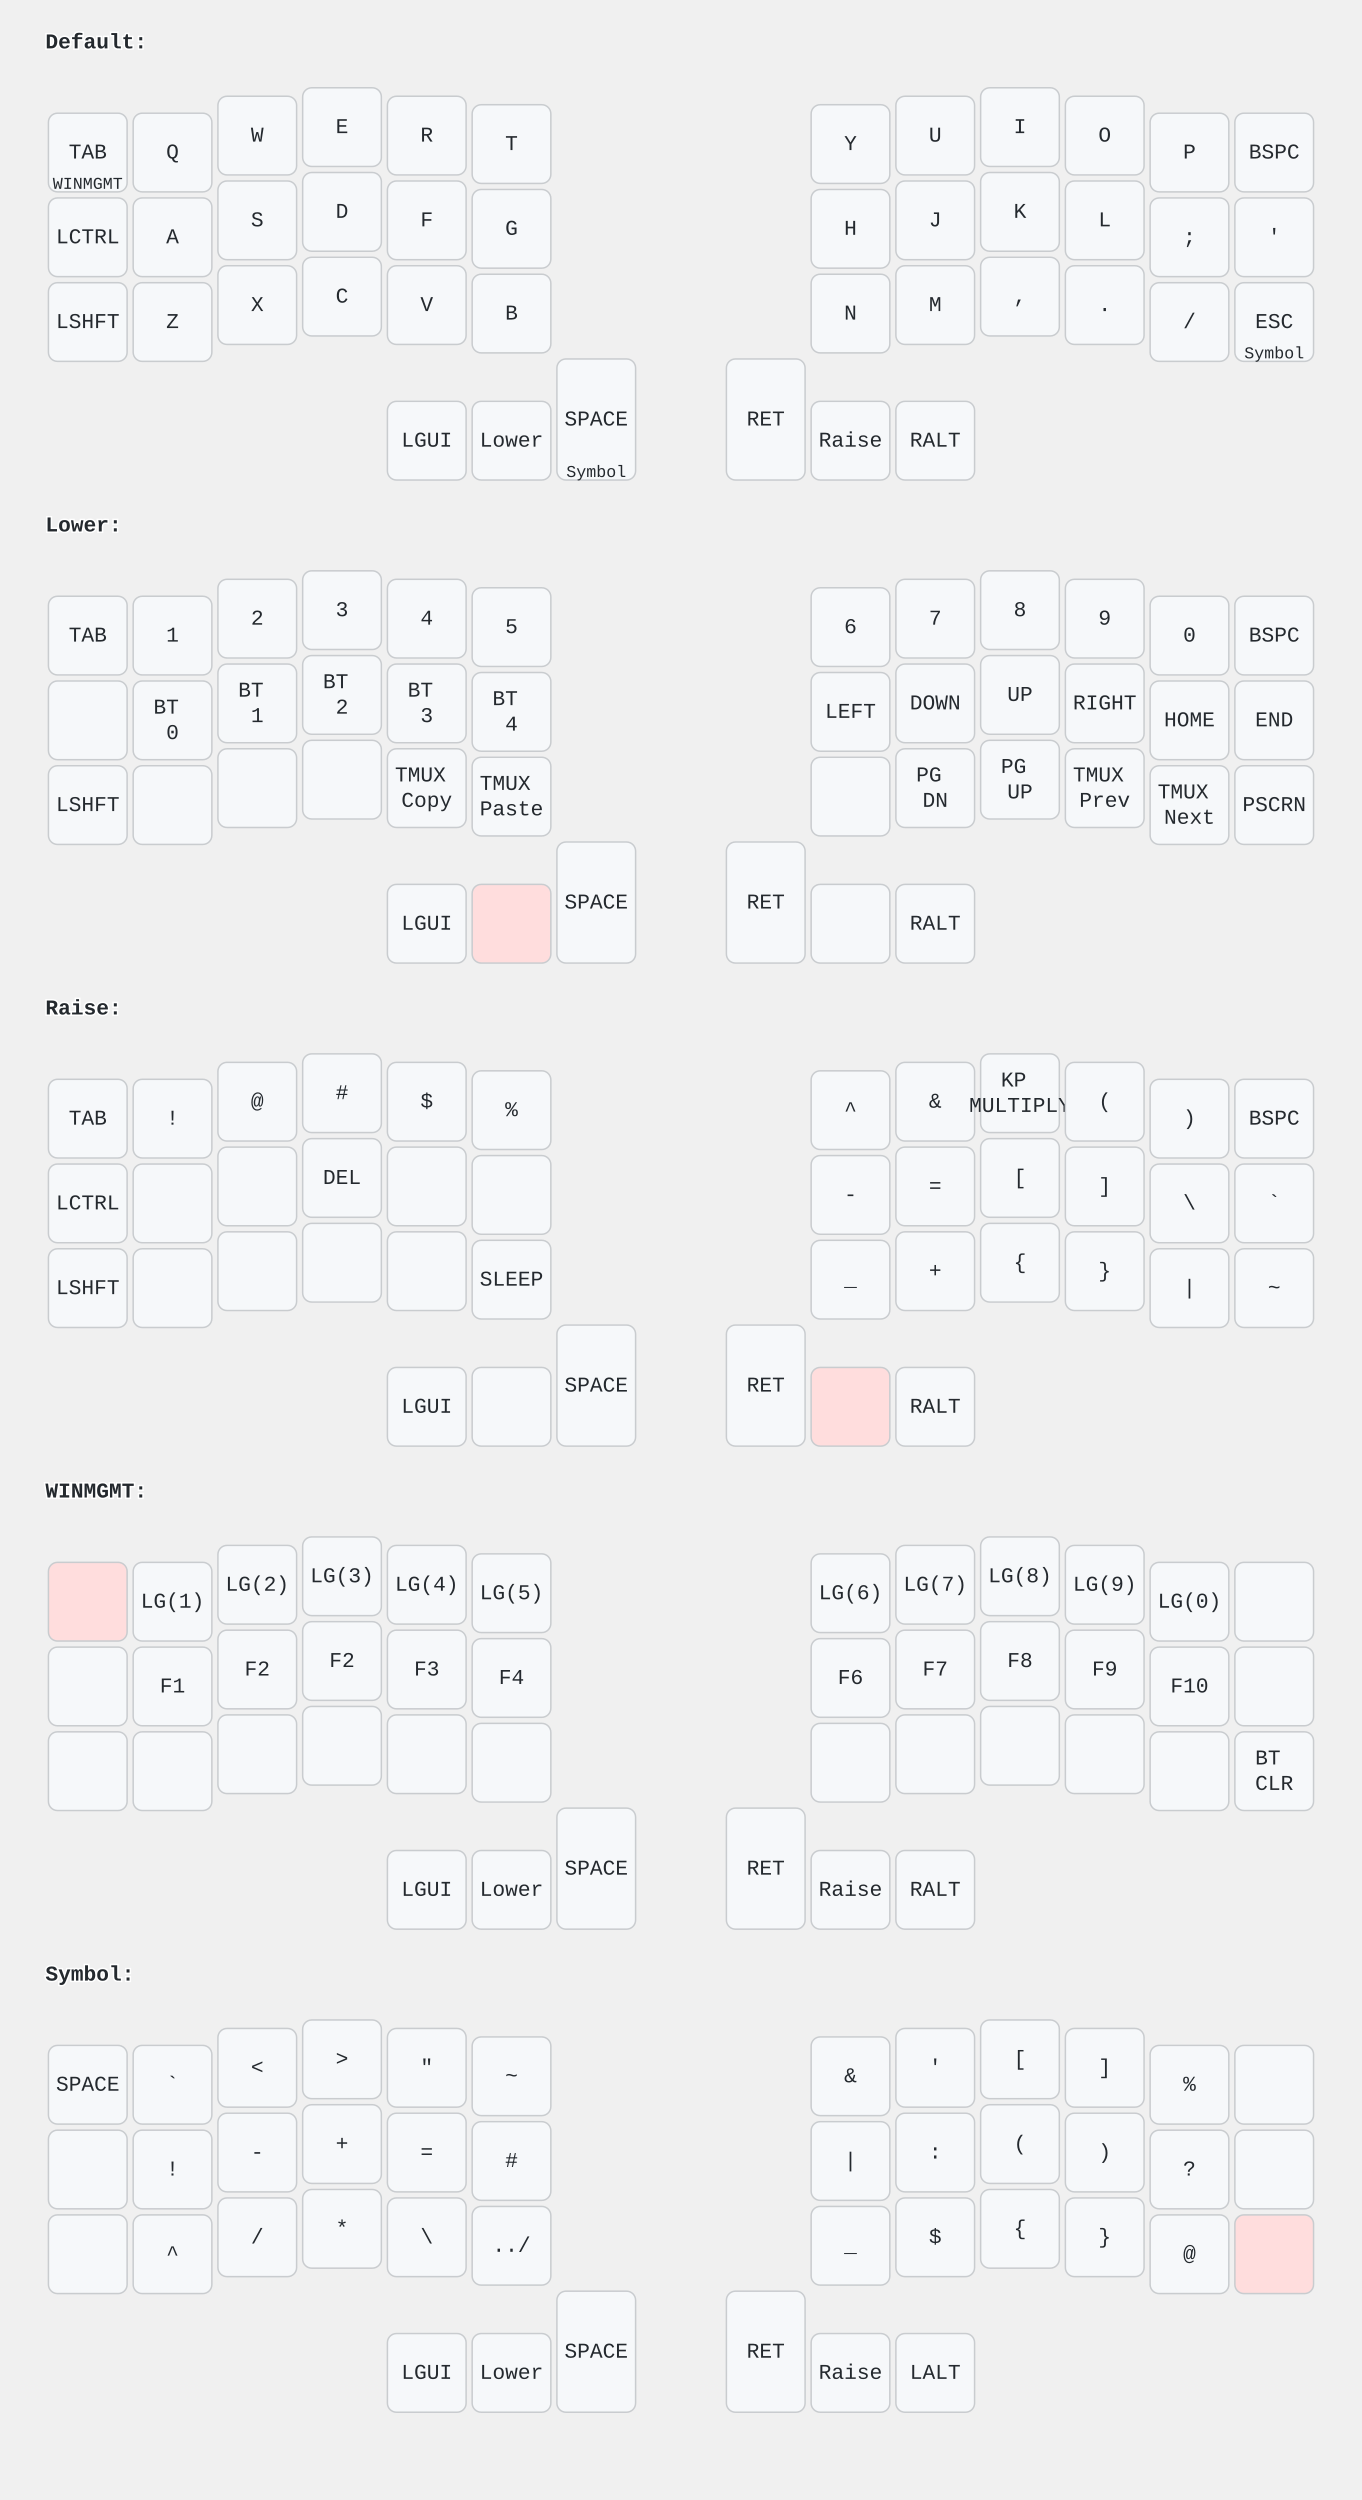
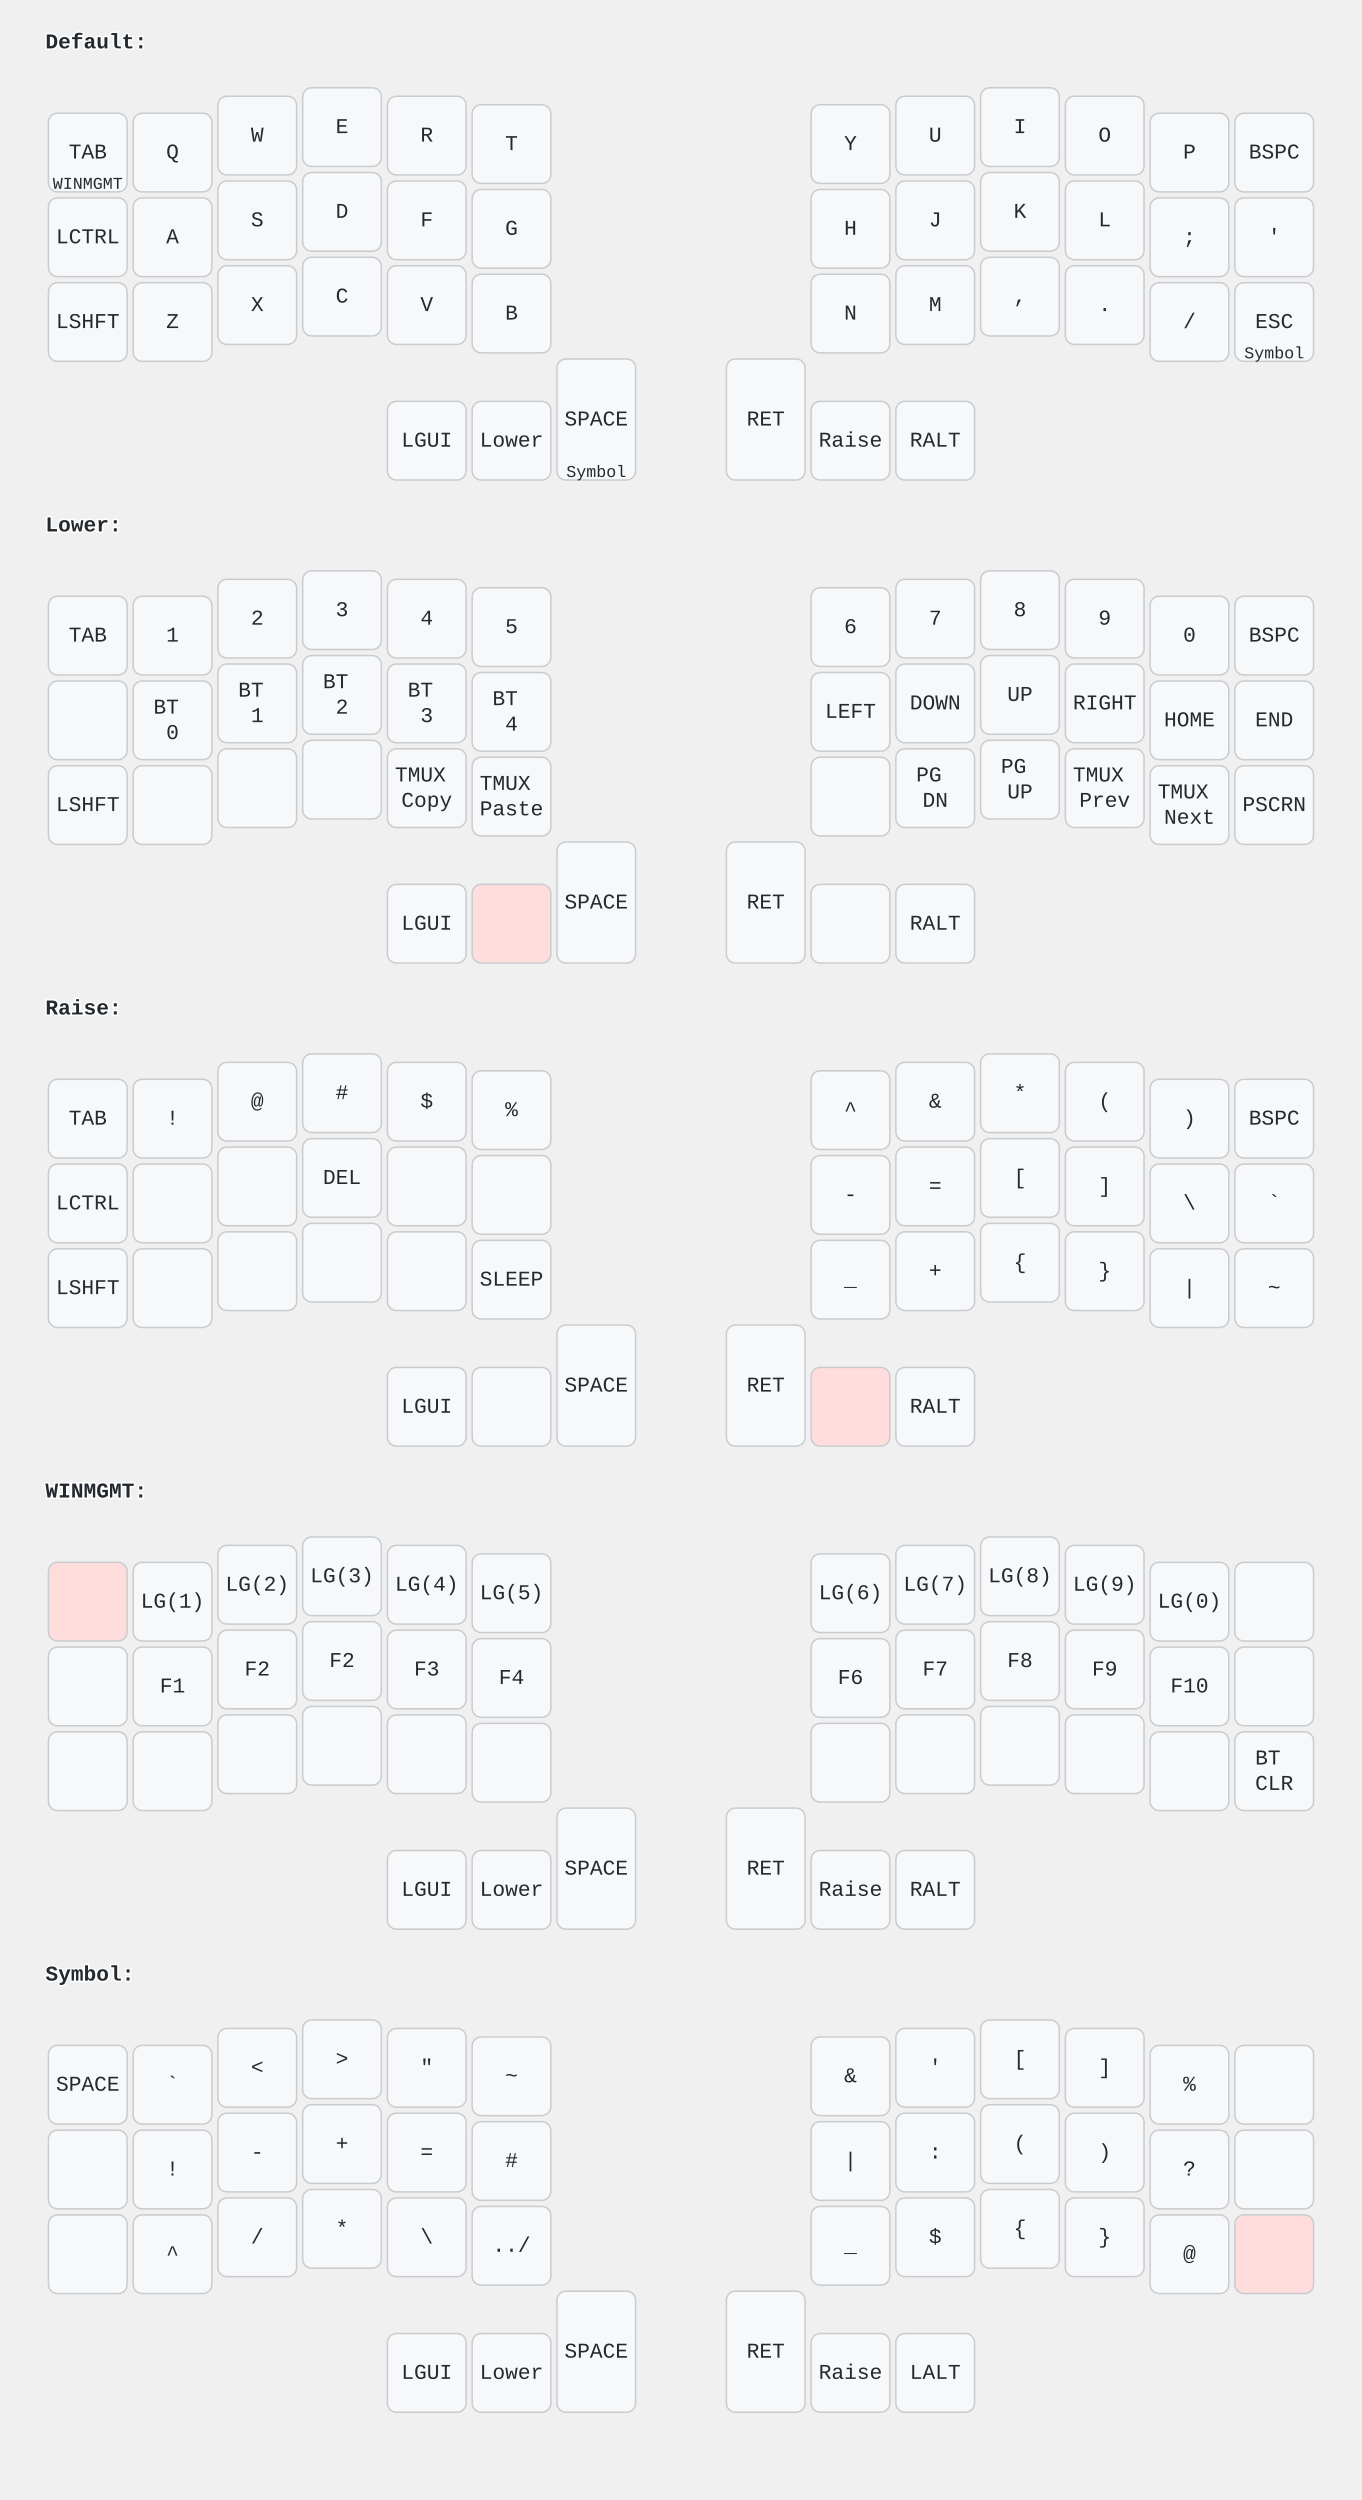
<svg xmlns="http://www.w3.org/2000/svg" width="900.0" height="1652" viewBox="0 0 900.0 1652">
  <style>/* font and background color specifications */
svg {
    font-family: SFMono-Regular,Consolas,Liberation Mono,Menlo,monospace;
    font-size: 14px;
    font-kerning: normal;
    text-rendering: optimizeLegibility;
    fill: #24292e;
}

/* default key styling */
rect {
    fill: #f6f8fa;
    stroke: #c9cccf;
    stroke-width: 1;
}

/* color accent for combo boxes */
rect.combo {
    fill: #cdf;
}

/* color accent for held keys */
rect.held, rect.combo.held {
    fill: #fdd;
}

/* color accent for ghost (optional) keys */
rect.ghost, rect.combo.ghost {
    fill: #ddd;
}

text {
    text-anchor: middle;
    dominant-baseline: middle;
}

/* styling for layer labels */
text.label {
    font-weight: bold;
    text-anchor: start;
    stroke: white;
    stroke-width: 2;
    paint-order: stroke;
}

/* styling for combo tap, and key hold/shifted label text */
text.combo, text.hold, text.shifted {
    font-size: 11px;
}

text.hold {
    text-anchor: middle;
    dominant-baseline: auto;
}

text.shifted {
    text-anchor: middle;
    dominant-baseline: hanging;
}

/* styling for hold/shifted label text in combo box */
text.combo.hold, text.combo.shifted {
    font-size: 8px;
}

/* styling for combo dendrons */
path {
    stroke-width: 1;
    stroke: gray;
    fill: none;
}
</style>
  <g class="layer-Default">
    <text x="30.0" y="28.0" class="label">Default:</text>
    <rect rx="6.0" ry="6.0" x="32.0" y="74.8" width="52.0" height="52.0" class="" />
    <text x="58.0" y="100.8" class="tap">TAB</text>
    <text x="58.0" y="124.8" class="hold">WINMGMT</text>
    <rect rx="6.0" ry="6.0" x="88.0" y="74.8" width="52.0" height="52.0" class="" />
    <text x="114.0" y="100.8" class="tap">Q</text>
    <rect rx="6.0" ry="6.0" x="144.0" y="63.6" width="52.0" height="52.0" class="" />
    <text x="170.0" y="89.6" class="tap">W</text>
    <rect rx="6.0" ry="6.0" x="200.0" y="58.0" width="52.0" height="52.0" class="" />
    <text x="226.0" y="84.0" class="tap">E</text>
    <rect rx="6.0" ry="6.0" x="256.0" y="63.6" width="52.0" height="52.0" class="" />
    <text x="282.0" y="89.6" class="tap">R</text>
    <rect rx="6.0" ry="6.0" x="312.0" y="69.2" width="52.0" height="52.0" class="" />
    <text x="338.0" y="95.2" class="tap">T</text>
    <rect rx="6.0" ry="6.0" x="536.0" y="69.2" width="52.0" height="52.0" class="" />
    <text x="562.0" y="95.2" class="tap">Y</text>
    <rect rx="6.0" ry="6.0" x="592.0" y="63.6" width="52.0" height="52.0" class="" />
    <text x="618.0" y="89.6" class="tap">U</text>
    <rect rx="6.0" ry="6.0" x="648.0" y="58.0" width="52.0" height="52.0" class="" />
    <text x="674.0" y="84.0" class="tap">I</text>
    <rect rx="6.0" ry="6.0" x="704.0" y="63.6" width="52.0" height="52.0" class="" />
    <text x="730.0" y="89.6" class="tap">O</text>
    <rect rx="6.0" ry="6.0" x="760.0" y="74.8" width="52.0" height="52.0" class="" />
    <text x="786.0" y="100.8" class="tap">P</text>
    <rect rx="6.0" ry="6.0" x="816.0" y="74.8" width="52.0" height="52.0" class="" />
    <text x="842.0" y="100.8" class="tap">BSPC</text>
    <rect rx="6.0" ry="6.0" x="32.0" y="130.8" width="52.0" height="52.0" class="" />
    <text x="58.0" y="156.8" class="tap">LCTRL</text>
    <rect rx="6.0" ry="6.0" x="88.0" y="130.8" width="52.0" height="52.0" class="" />
    <text x="114.0" y="156.8" class="tap">A</text>
    <rect rx="6.0" ry="6.0" x="144.0" y="119.6" width="52.0" height="52.0" class="" />
    <text x="170.0" y="145.6" class="tap">S</text>
    <rect rx="6.0" ry="6.0" x="200.0" y="114.0" width="52.0" height="52.0" class="" />
    <text x="226.0" y="140.0" class="tap">D</text>
    <rect rx="6.0" ry="6.0" x="256.0" y="119.6" width="52.0" height="52.0" class="" />
    <text x="282.0" y="145.6" class="tap">F</text>
    <rect rx="6.0" ry="6.0" x="312.0" y="125.2" width="52.0" height="52.0" class="" />
    <text x="338.0" y="151.2" class="tap">G</text>
    <rect rx="6.0" ry="6.0" x="536.0" y="125.2" width="52.0" height="52.0" class="" />
    <text x="562.0" y="151.2" class="tap">H</text>
    <rect rx="6.0" ry="6.0" x="592.0" y="119.6" width="52.0" height="52.0" class="" />
    <text x="618.0" y="145.6" class="tap">J</text>
    <rect rx="6.0" ry="6.0" x="648.0" y="114.0" width="52.0" height="52.0" class="" />
    <text x="674.0" y="140.0" class="tap">K</text>
    <rect rx="6.0" ry="6.0" x="704.0" y="119.6" width="52.0" height="52.0" class="" />
    <text x="730.0" y="145.6" class="tap">L</text>
    <rect rx="6.0" ry="6.0" x="760.0" y="130.8" width="52.0" height="52.0" class="" />
    <text x="786.0" y="156.8" class="tap">;</text>
    <rect rx="6.0" ry="6.0" x="816.0" y="130.8" width="52.0" height="52.0" class="" />
    <text x="842.0" y="156.8" class="tap">'</text>
    <rect rx="6.0" ry="6.0" x="32.0" y="186.8" width="52.0" height="52.0" class="" />
    <text x="58.0" y="212.8" class="tap">LSHFT</text>
    <rect rx="6.0" ry="6.0" x="88.0" y="186.8" width="52.0" height="52.0" class="" />
    <text x="114.0" y="212.8" class="tap">Z</text>
    <rect rx="6.0" ry="6.0" x="144.0" y="175.6" width="52.0" height="52.0" class="" />
    <text x="170.0" y="201.6" class="tap">X</text>
    <rect rx="6.0" ry="6.0" x="200.0" y="170.0" width="52.0" height="52.0" class="" />
    <text x="226.0" y="196.0" class="tap">C</text>
    <rect rx="6.0" ry="6.0" x="256.0" y="175.6" width="52.0" height="52.0" class="" />
    <text x="282.0" y="201.6" class="tap">V</text>
    <rect rx="6.0" ry="6.0" x="312.0" y="181.2" width="52.0" height="52.0" class="" />
    <text x="338.0" y="207.2" class="tap">B</text>
    <rect rx="6.0" ry="6.0" x="536.0" y="181.2" width="52.0" height="52.0" class="" />
    <text x="562.0" y="207.2" class="tap">N</text>
    <rect rx="6.0" ry="6.0" x="592.0" y="175.6" width="52.0" height="52.0" class="" />
    <text x="618.0" y="201.6" class="tap">M</text>
    <rect rx="6.0" ry="6.0" x="648.0" y="170.0" width="52.0" height="52.0" class="" />
    <text x="674.0" y="196.0" class="tap">,</text>
    <rect rx="6.0" ry="6.0" x="704.0" y="175.6" width="52.0" height="52.0" class="" />
    <text x="730.0" y="201.6" class="tap">.</text>
    <rect rx="6.0" ry="6.0" x="760.0" y="186.8" width="52.0" height="52.0" class="" />
    <text x="786.0" y="212.8" class="tap">/</text>
    <rect rx="6.0" ry="6.0" x="816.0" y="186.8" width="52.0" height="52.0" class="" />
    <text x="842.0" y="212.8" class="tap">ESC</text>
    <text x="842.0" y="236.8" class="hold">Symbol</text>
    <rect rx="6.0" ry="6.0" x="256.0" y="265.2" width="52.0" height="52.0" class="" />
    <text x="282.0" y="291.2" class="tap">LGUI</text>
    <rect rx="6.0" ry="6.0" x="312.0" y="265.2" width="52.0" height="52.0" class="" />
    <text x="338.0" y="291.2" class="tap">Lower</text>
    <rect rx="6.0" ry="6.0" x="368.0" y="237.2" width="52.0" height="80.0" class="" />
    <text x="394.0" y="277.2" class="tap">SPACE</text>
    <text x="394.0" y="315.2" class="hold">Symbol</text>
    <rect rx="6.0" ry="6.0" x="480.0" y="237.2" width="52.0" height="80.0" class="" />
    <text x="506.0" y="277.2" class="tap">RET</text>
    <rect rx="6.0" ry="6.0" x="536.0" y="265.2" width="52.0" height="52.0" class="" />
    <text x="562.0" y="291.2" class="tap">Raise</text>
    <rect rx="6.0" ry="6.0" x="592.0" y="265.2" width="52.0" height="52.0" class="" />
    <text x="618.0" y="291.2" class="tap">RALT</text>
  </g>
  <g class="layer-Lower">
    <text x="30.0" y="347.2" class="label">Lower:</text>
    <rect rx="6.0" ry="6.0" x="32.0" y="394" width="52.0" height="52.0" class="" />
    <text x="58.0" y="420" class="tap">TAB</text>
    <rect rx="6.0" ry="6.0" x="88.0" y="394" width="52.0" height="52.0" class="" />
    <text x="114.0" y="420" class="tap">1</text>
    <rect rx="6.0" ry="6.0" x="144.0" y="382.8" width="52.0" height="52.0" class="" />
    <text x="170.0" y="408.8" class="tap">2</text>
    <rect rx="6.0" ry="6.0" x="200.0" y="377.2" width="52.0" height="52.0" class="" />
    <text x="226.0" y="403.2" class="tap">3</text>
    <rect rx="6.0" ry="6.0" x="256.0" y="382.8" width="52.0" height="52.0" class="" />
    <text x="282.0" y="408.8" class="tap">4</text>
    <rect rx="6.0" ry="6.0" x="312.0" y="388.4" width="52.0" height="52.0" class="" />
    <text x="338.0" y="414.4" class="tap">5</text>
    <rect rx="6.0" ry="6.0" x="536.0" y="388.4" width="52.0" height="52.0" class="" />
    <text x="562.0" y="414.4" class="tap">6</text>
    <rect rx="6.0" ry="6.0" x="592.0" y="382.8" width="52.0" height="52.0" class="" />
    <text x="618.0" y="408.8" class="tap">7</text>
    <rect rx="6.0" ry="6.0" x="648.0" y="377.2" width="52.0" height="52.0" class="" />
    <text x="674.0" y="403.2" class="tap">8</text>
    <rect rx="6.0" ry="6.0" x="704.0" y="382.8" width="52.0" height="52.0" class="" />
    <text x="730.0" y="408.8" class="tap">9</text>
    <rect rx="6.0" ry="6.0" x="760.0" y="394" width="52.0" height="52.0" class="" />
    <text x="786.0" y="420" class="tap">0</text>
    <rect rx="6.0" ry="6.0" x="816.0" y="394" width="52.0" height="52.0" class="" />
    <text x="842.0" y="420" class="tap">BSPC</text>
    <rect rx="6.0" ry="6.0" x="32.0" y="450" width="52.0" height="52.0" class="" />
    <rect rx="6.0" ry="6.0" x="88.0" y="450" width="52.0" height="52.0" class="" />
    <text x="114.0" y="476" class="tap">
      <tspan x="114.0" dy="-0.6em">BT</tspan>
      <tspan x="114.0" dy="1.2em">0</tspan>
    </text>
    <rect rx="6.0" ry="6.0" x="144.0" y="438.8" width="52.0" height="52.0" class="" />
    <text x="170.0" y="464.8" class="tap">
      <tspan x="170.0" dy="-0.6em">BT</tspan>
      <tspan x="170.0" dy="1.2em">1</tspan>
    </text>
    <rect rx="6.0" ry="6.0" x="200.0" y="433.2" width="52.0" height="52.0" class="" />
    <text x="226.0" y="459.2" class="tap">
      <tspan x="226.0" dy="-0.6em">BT</tspan>
      <tspan x="226.0" dy="1.2em">2</tspan>
    </text>
    <rect rx="6.0" ry="6.0" x="256.0" y="438.8" width="52.0" height="52.0" class="" />
    <text x="282.0" y="464.8" class="tap">
      <tspan x="282.0" dy="-0.6em">BT</tspan>
      <tspan x="282.0" dy="1.2em">3</tspan>
    </text>
    <rect rx="6.0" ry="6.0" x="312.0" y="444.4" width="52.0" height="52.0" class="" />
    <text x="338.0" y="470.4" class="tap">
      <tspan x="338.0" dy="-0.6em">BT</tspan>
      <tspan x="338.0" dy="1.2em">4</tspan>
    </text>
    <rect rx="6.0" ry="6.0" x="536.0" y="444.4" width="52.0" height="52.0" class="" />
    <text x="562.0" y="470.4" class="tap">LEFT</text>
    <rect rx="6.0" ry="6.0" x="592.0" y="438.8" width="52.0" height="52.0" class="" />
    <text x="618.0" y="464.8" class="tap">DOWN</text>
    <rect rx="6.0" ry="6.0" x="648.0" y="433.2" width="52.0" height="52.0" class="" />
    <text x="674.0" y="459.2" class="tap">UP</text>
    <rect rx="6.0" ry="6.0" x="704.0" y="438.8" width="52.0" height="52.0" class="" />
    <text x="730.0" y="464.8" class="tap">RIGHT</text>
    <rect rx="6.0" ry="6.0" x="760.0" y="450" width="52.0" height="52.0" class="" />
    <text x="786.0" y="476" class="tap">HOME</text>
    <rect rx="6.0" ry="6.0" x="816.0" y="450" width="52.0" height="52.0" class="" />
    <text x="842.0" y="476" class="tap">END</text>
    <rect rx="6.0" ry="6.0" x="32.0" y="506.0" width="52.0" height="52.0" class="" />
    <text x="58.0" y="532.0" class="tap">LSHFT</text>
    <rect rx="6.0" ry="6.0" x="88.0" y="506.0" width="52.0" height="52.0" class="" />
    <rect rx="6.0" ry="6.0" x="144.0" y="494.8" width="52.0" height="52.0" class="" />
    <rect rx="6.0" ry="6.0" x="200.0" y="489.2" width="52.0" height="52.0" class="" />
    <rect rx="6.0" ry="6.0" x="256.0" y="494.8" width="52.0" height="52.0" class="" />
    <text x="282.0" y="520.8" class="tap">
      <tspan x="282.0" dy="-0.6em">TMUX</tspan>
      <tspan x="282.0" dy="1.2em">Copy</tspan>
    </text>
    <rect rx="6.0" ry="6.0" x="312.0" y="500.4" width="52.0" height="52.0" class="" />
    <text x="338.0" y="526.4" class="tap">
      <tspan x="338.0" dy="-0.6em">TMUX</tspan>
      <tspan x="338.0" dy="1.2em">Paste</tspan>
    </text>
    <rect rx="6.0" ry="6.0" x="536.0" y="500.4" width="52.0" height="52.0" class="" />
    <rect rx="6.0" ry="6.0" x="592.0" y="494.8" width="52.0" height="52.0" class="" />
    <text x="618.0" y="520.8" class="tap">
      <tspan x="618.0" dy="-0.6em">PG</tspan>
      <tspan x="618.0" dy="1.2em">DN</tspan>
    </text>
    <rect rx="6.0" ry="6.0" x="648.0" y="489.2" width="52.0" height="52.0" class="" />
    <text x="674.0" y="515.2" class="tap">
      <tspan x="674.0" dy="-0.6em">PG</tspan>
      <tspan x="674.0" dy="1.2em">UP</tspan>
    </text>
    <rect rx="6.0" ry="6.0" x="704.0" y="494.8" width="52.0" height="52.0" class="" />
    <text x="730.0" y="520.8" class="tap">
      <tspan x="730.0" dy="-0.6em">TMUX</tspan>
      <tspan x="730.0" dy="1.2em">Prev</tspan>
    </text>
    <rect rx="6.0" ry="6.0" x="760.0" y="506.0" width="52.0" height="52.0" class="" />
    <text x="786.0" y="532.0" class="tap">
      <tspan x="786.0" dy="-0.6em">TMUX</tspan>
      <tspan x="786.0" dy="1.2em">Next</tspan>
    </text>
    <rect rx="6.0" ry="6.0" x="816.0" y="506.0" width="52.0" height="52.0" class="" />
    <text x="842.0" y="532.0" class="tap">PSCRN</text>
    <rect rx="6.0" ry="6.0" x="256.0" y="584.4" width="52.0" height="52.0" class="" />
    <text x="282.0" y="610.4" class="tap">LGUI</text>
    <rect rx="6.0" ry="6.0" x="312.0" y="584.4" width="52.0" height="52.0" class="held" />
    <rect rx="6.0" ry="6.0" x="368.0" y="556.4" width="52.0" height="80.0" class="" />
    <text x="394.0" y="596.4" class="tap">SPACE</text>
    <rect rx="6.0" ry="6.0" x="480.0" y="556.4" width="52.0" height="80.0" class="" />
    <text x="506.0" y="596.4" class="tap">RET</text>
    <rect rx="6.0" ry="6.0" x="536.0" y="584.4" width="52.0" height="52.0" class="" />
    <rect rx="6.0" ry="6.0" x="592.0" y="584.4" width="52.0" height="52.0" class="" />
    <text x="618.0" y="610.4" class="tap">RALT</text>
  </g>
  <g class="layer-Raise">
    <text x="30.0" y="666.4" class="label">Raise:</text>
    <rect rx="6.0" ry="6.0" x="32.0" y="713.2" width="52.0" height="52.0" class="" />
    <text x="58.0" y="739.2" class="tap">TAB</text>
    <rect rx="6.0" ry="6.0" x="88.0" y="713.2" width="52.0" height="52.0" class="" />
    <text x="114.0" y="739.2" class="tap">!</text>
    <rect rx="6.0" ry="6.0" x="144.0" y="702" width="52.0" height="52.0" class="" />
    <text x="170.0" y="728" class="tap">@</text>
    <rect rx="6.0" ry="6.0" x="200.0" y="696.4" width="52.0" height="52.0" class="" />
    <text x="226.0" y="722.4" class="tap">#</text>
    <rect rx="6.0" ry="6.0" x="256.0" y="702" width="52.0" height="52.0" class="" />
    <text x="282.0" y="728" class="tap">$</text>
    <rect rx="6.0" ry="6.0" x="312.0" y="707.6" width="52.0" height="52.0" class="" />
    <text x="338.0" y="733.6" class="tap">%</text>
    <rect rx="6.0" ry="6.0" x="536.0" y="707.6" width="52.0" height="52.0" class="" />
    <text x="562.0" y="733.6" class="tap">^</text>
    <rect rx="6.0" ry="6.0" x="592.0" y="702" width="52.0" height="52.0" class="" />
    <text x="618.0" y="728" class="tap">&amp;</text>
    <rect rx="6.0" ry="6.0" x="648.0" y="696.4" width="52.0" height="52.0" class="" />
-     <text x="674.0" y="722.4" class="tap">
-       <tspan x="674.0" dy="-0.6em">KP</tspan>
-       <tspan x="674.0" dy="1.2em">MULTIPLY</tspan>
-     </text>
+     <text x="674.0" y="722.4" class="tap">*</text>
    <rect rx="6.0" ry="6.0" x="704.0" y="702" width="52.0" height="52.0" class="" />
    <text x="730.0" y="728" class="tap">(</text>
    <rect rx="6.0" ry="6.0" x="760.0" y="713.2" width="52.0" height="52.0" class="" />
    <text x="786.0" y="739.2" class="tap">)</text>
    <rect rx="6.0" ry="6.0" x="816.0" y="713.2" width="52.0" height="52.0" class="" />
    <text x="842.0" y="739.2" class="tap">BSPC</text>
    <rect rx="6.0" ry="6.0" x="32.0" y="769.2" width="52.0" height="52.0" class="" />
    <text x="58.0" y="795.2" class="tap">LCTRL</text>
    <rect rx="6.0" ry="6.0" x="88.0" y="769.2" width="52.0" height="52.0" class="" />
    <rect rx="6.0" ry="6.0" x="144.0" y="758" width="52.0" height="52.0" class="" />
    <rect rx="6.0" ry="6.0" x="200.0" y="752.4" width="52.0" height="52.0" class="" />
    <text x="226.0" y="778.4" class="tap">DEL</text>
    <rect rx="6.0" ry="6.0" x="256.0" y="758" width="52.0" height="52.0" class="" />
    <rect rx="6.0" ry="6.0" x="312.0" y="763.6" width="52.0" height="52.0" class="" />
    <rect rx="6.0" ry="6.0" x="536.0" y="763.6" width="52.0" height="52.0" class="" />
    <text x="562.0" y="789.6" class="tap">-</text>
    <rect rx="6.0" ry="6.0" x="592.0" y="758" width="52.0" height="52.0" class="" />
    <text x="618.0" y="784" class="tap">=</text>
    <rect rx="6.0" ry="6.0" x="648.0" y="752.4" width="52.0" height="52.0" class="" />
    <text x="674.0" y="778.4" class="tap">[</text>
    <rect rx="6.0" ry="6.0" x="704.0" y="758" width="52.0" height="52.0" class="" />
    <text x="730.0" y="784" class="tap">]</text>
    <rect rx="6.0" ry="6.0" x="760.0" y="769.2" width="52.0" height="52.0" class="" />
    <text x="786.0" y="795.2" class="tap">\</text>
    <rect rx="6.0" ry="6.0" x="816.0" y="769.2" width="52.0" height="52.0" class="" />
    <text x="842.0" y="795.2" class="tap">`</text>
    <rect rx="6.0" ry="6.0" x="32.0" y="825.2" width="52.0" height="52.0" class="" />
    <text x="58.0" y="851.2" class="tap">LSHFT</text>
    <rect rx="6.0" ry="6.0" x="88.0" y="825.2" width="52.0" height="52.0" class="" />
    <rect rx="6.0" ry="6.0" x="144.0" y="814" width="52.0" height="52.0" class="" />
    <rect rx="6.0" ry="6.0" x="200.0" y="808.4" width="52.0" height="52.0" class="" />
    <rect rx="6.0" ry="6.0" x="256.0" y="814" width="52.0" height="52.0" class="" />
    <rect rx="6.0" ry="6.0" x="312.0" y="819.6" width="52.0" height="52.0" class="" />
    <text x="338.0" y="845.6" class="tap">SLEEP</text>
    <rect rx="6.0" ry="6.0" x="536.0" y="819.6" width="52.0" height="52.0" class="" />
    <text x="562.0" y="845.6" class="tap">_</text>
    <rect rx="6.0" ry="6.0" x="592.0" y="814" width="52.0" height="52.0" class="" />
    <text x="618.0" y="840" class="tap">+</text>
    <rect rx="6.0" ry="6.0" x="648.0" y="808.4" width="52.0" height="52.0" class="" />
    <text x="674.0" y="834.4" class="tap">{</text>
    <rect rx="6.0" ry="6.0" x="704.0" y="814" width="52.0" height="52.0" class="" />
    <text x="730.0" y="840" class="tap">}</text>
    <rect rx="6.0" ry="6.0" x="760.0" y="825.2" width="52.0" height="52.0" class="" />
    <text x="786.0" y="851.2" class="tap">|</text>
    <rect rx="6.0" ry="6.0" x="816.0" y="825.2" width="52.0" height="52.0" class="" />
    <text x="842.0" y="851.2" class="tap">~</text>
    <rect rx="6.0" ry="6.0" x="256.0" y="903.6" width="52.0" height="52.0" class="" />
    <text x="282.0" y="929.6" class="tap">LGUI</text>
    <rect rx="6.0" ry="6.0" x="312.0" y="903.6" width="52.0" height="52.0" class="" />
    <rect rx="6.0" ry="6.0" x="368.0" y="875.6" width="52.0" height="80.0" class="" />
    <text x="394.0" y="915.6" class="tap">SPACE</text>
    <rect rx="6.0" ry="6.0" x="480.0" y="875.6" width="52.0" height="80.0" class="" />
    <text x="506.0" y="915.6" class="tap">RET</text>
    <rect rx="6.0" ry="6.0" x="536.0" y="903.6" width="52.0" height="52.0" class="held" />
    <rect rx="6.0" ry="6.0" x="592.0" y="903.6" width="52.0" height="52.0" class="" />
    <text x="618.0" y="929.6" class="tap">RALT</text>
  </g>
  <g class="layer-WINMGMT">
    <text x="30.0" y="985.6" class="label">WINMGMT:</text>
    <rect rx="6.0" ry="6.0" x="32.0" y="1032.4" width="52.0" height="52.0" class="held" />
    <rect rx="6.0" ry="6.0" x="88.0" y="1032.4" width="52.0" height="52.0" class="" />
    <text x="114.0" y="1058.4" class="tap">LG(1)</text>
    <rect rx="6.0" ry="6.0" x="144.0" y="1021.2" width="52.0" height="52.0" class="" />
    <text x="170.0" y="1047.2" class="tap">LG(2)</text>
    <rect rx="6.0" ry="6.0" x="200.0" y="1015.6" width="52.0" height="52.0" class="" />
    <text x="226.0" y="1041.6" class="tap">LG(3)</text>
    <rect rx="6.0" ry="6.0" x="256.0" y="1021.2" width="52.0" height="52.0" class="" />
    <text x="282.0" y="1047.2" class="tap">LG(4)</text>
    <rect rx="6.0" ry="6.0" x="312.0" y="1026.8" width="52.0" height="52.0" class="" />
    <text x="338.0" y="1052.8" class="tap">LG(5)</text>
    <rect rx="6.0" ry="6.0" x="536.0" y="1026.8" width="52.0" height="52.0" class="" />
    <text x="562.0" y="1052.8" class="tap">LG(6)</text>
    <rect rx="6.0" ry="6.0" x="592.0" y="1021.2" width="52.0" height="52.0" class="" />
    <text x="618.0" y="1047.2" class="tap">LG(7)</text>
    <rect rx="6.0" ry="6.0" x="648.0" y="1015.6" width="52.0" height="52.0" class="" />
    <text x="674.0" y="1041.6" class="tap">LG(8)</text>
    <rect rx="6.0" ry="6.0" x="704.0" y="1021.2" width="52.0" height="52.0" class="" />
    <text x="730.0" y="1047.2" class="tap">LG(9)</text>
    <rect rx="6.0" ry="6.0" x="760.0" y="1032.4" width="52.0" height="52.0" class="" />
    <text x="786.0" y="1058.4" class="tap">LG(0)</text>
    <rect rx="6.0" ry="6.0" x="816.0" y="1032.4" width="52.0" height="52.0" class="" />
    <rect rx="6.0" ry="6.0" x="32.0" y="1088.4" width="52.0" height="52.0" class="" />
    <rect rx="6.0" ry="6.0" x="88.0" y="1088.4" width="52.0" height="52.0" class="" />
    <text x="114.0" y="1114.4" class="tap">F1</text>
    <rect rx="6.0" ry="6.0" x="144.0" y="1077.2" width="52.0" height="52.0" class="" />
    <text x="170.0" y="1103.2" class="tap">F2</text>
    <rect rx="6.0" ry="6.0" x="200.0" y="1071.6" width="52.0" height="52.0" class="" />
    <text x="226.0" y="1097.6" class="tap">F2</text>
    <rect rx="6.0" ry="6.0" x="256.0" y="1077.2" width="52.0" height="52.0" class="" />
    <text x="282.0" y="1103.2" class="tap">F3</text>
    <rect rx="6.0" ry="6.0" x="312.0" y="1082.8" width="52.0" height="52.0" class="" />
    <text x="338.0" y="1108.8" class="tap">F4</text>
    <rect rx="6.0" ry="6.0" x="536.0" y="1082.8" width="52.0" height="52.0" class="" />
    <text x="562.0" y="1108.8" class="tap">F6</text>
    <rect rx="6.0" ry="6.0" x="592.0" y="1077.2" width="52.0" height="52.0" class="" />
    <text x="618.0" y="1103.2" class="tap">F7</text>
    <rect rx="6.0" ry="6.0" x="648.0" y="1071.6" width="52.0" height="52.0" class="" />
    <text x="674.0" y="1097.6" class="tap">F8</text>
    <rect rx="6.0" ry="6.0" x="704.0" y="1077.2" width="52.0" height="52.0" class="" />
    <text x="730.0" y="1103.2" class="tap">F9</text>
    <rect rx="6.0" ry="6.0" x="760.0" y="1088.4" width="52.0" height="52.0" class="" />
    <text x="786.0" y="1114.4" class="tap">F10</text>
    <rect rx="6.0" ry="6.0" x="816.0" y="1088.4" width="52.0" height="52.0" class="" />
    <rect rx="6.0" ry="6.0" x="32.0" y="1144.4" width="52.0" height="52.0" class="" />
    <rect rx="6.0" ry="6.0" x="88.0" y="1144.4" width="52.0" height="52.0" class="" />
    <rect rx="6.0" ry="6.0" x="144.0" y="1133.2" width="52.0" height="52.0" class="" />
    <rect rx="6.0" ry="6.0" x="200.0" y="1127.6" width="52.0" height="52.0" class="" />
    <rect rx="6.0" ry="6.0" x="256.0" y="1133.2" width="52.0" height="52.0" class="" />
    <rect rx="6.0" ry="6.0" x="312.0" y="1138.8" width="52.0" height="52.0" class="" />
    <rect rx="6.0" ry="6.0" x="536.0" y="1138.8" width="52.0" height="52.0" class="" />
    <rect rx="6.0" ry="6.0" x="592.0" y="1133.2" width="52.0" height="52.0" class="" />
    <rect rx="6.0" ry="6.0" x="648.0" y="1127.6" width="52.0" height="52.0" class="" />
    <rect rx="6.0" ry="6.0" x="704.0" y="1133.2" width="52.0" height="52.0" class="" />
    <rect rx="6.0" ry="6.0" x="760.0" y="1144.4" width="52.0" height="52.0" class="" />
    <rect rx="6.0" ry="6.0" x="816.0" y="1144.4" width="52.0" height="52.0" class="" />
    <text x="842.0" y="1170.4" class="tap">
      <tspan x="842.0" dy="-0.6em">BT</tspan>
      <tspan x="842.0" dy="1.2em">CLR</tspan>
    </text>
    <rect rx="6.0" ry="6.0" x="256.0" y="1222.8" width="52.0" height="52.0" class="" />
    <text x="282.0" y="1248.8" class="tap">LGUI</text>
    <rect rx="6.0" ry="6.0" x="312.0" y="1222.8" width="52.0" height="52.0" class="" />
    <text x="338.0" y="1248.8" class="tap">Lower</text>
    <rect rx="6.0" ry="6.0" x="368.0" y="1194.8" width="52.0" height="80.0" class="" />
    <text x="394.0" y="1234.8" class="tap">SPACE</text>
    <rect rx="6.0" ry="6.0" x="480.0" y="1194.8" width="52.0" height="80.0" class="" />
    <text x="506.0" y="1234.8" class="tap">RET</text>
    <rect rx="6.0" ry="6.0" x="536.0" y="1222.8" width="52.0" height="52.0" class="" />
    <text x="562.0" y="1248.8" class="tap">Raise</text>
    <rect rx="6.0" ry="6.0" x="592.0" y="1222.8" width="52.0" height="52.0" class="" />
    <text x="618.0" y="1248.8" class="tap">RALT</text>
  </g>
  <g class="layer-Symbol">
    <text x="30.0" y="1304.8" class="label">Symbol:</text>
    <rect rx="6.0" ry="6.0" x="32.0" y="1351.6" width="52.0" height="52.0" class="" />
    <text x="58.0" y="1377.6" class="tap">SPACE</text>
    <rect rx="6.0" ry="6.0" x="88.0" y="1351.6" width="52.0" height="52.0" class="" />
    <text x="114.0" y="1377.6" class="tap">`</text>
    <rect rx="6.0" ry="6.0" x="144.0" y="1340.4" width="52.0" height="52.0" class="" />
    <text x="170.0" y="1366.4" class="tap">&lt;</text>
    <rect rx="6.0" ry="6.0" x="200.0" y="1334.8" width="52.0" height="52.0" class="" />
    <text x="226.0" y="1360.8" class="tap">&gt;</text>
    <rect rx="6.0" ry="6.0" x="256.0" y="1340.4" width="52.0" height="52.0" class="" />
    <text x="282.0" y="1366.4" class="tap">"</text>
    <rect rx="6.0" ry="6.0" x="312.0" y="1346" width="52.0" height="52.0" class="" />
    <text x="338.0" y="1372" class="tap">~</text>
    <rect rx="6.0" ry="6.0" x="536.0" y="1346" width="52.0" height="52.0" class="" />
    <text x="562.0" y="1372" class="tap">&amp;</text>
    <rect rx="6.0" ry="6.0" x="592.0" y="1340.4" width="52.0" height="52.0" class="" />
    <text x="618.0" y="1366.4" class="tap">'</text>
    <rect rx="6.0" ry="6.0" x="648.0" y="1334.8" width="52.0" height="52.0" class="" />
    <text x="674.0" y="1360.8" class="tap">[</text>
    <rect rx="6.0" ry="6.0" x="704.0" y="1340.4" width="52.0" height="52.0" class="" />
    <text x="730.0" y="1366.4" class="tap">]</text>
    <rect rx="6.0" ry="6.0" x="760.0" y="1351.6" width="52.0" height="52.0" class="" />
    <text x="786.0" y="1377.6" class="tap">%</text>
    <rect rx="6.0" ry="6.0" x="816.0" y="1351.6" width="52.0" height="52.0" class="" />
    <rect rx="6.0" ry="6.0" x="32.0" y="1407.6" width="52.0" height="52.0" class="" />
    <rect rx="6.0" ry="6.0" x="88.0" y="1407.6" width="52.0" height="52.0" class="" />
    <text x="114.0" y="1433.6" class="tap">!</text>
    <rect rx="6.0" ry="6.0" x="144.0" y="1396.4" width="52.0" height="52.0" class="" />
    <text x="170.0" y="1422.4" class="tap">-</text>
    <rect rx="6.0" ry="6.0" x="200.0" y="1390.8" width="52.0" height="52.0" class="" />
    <text x="226.0" y="1416.8" class="tap">+</text>
    <rect rx="6.0" ry="6.0" x="256.0" y="1396.4" width="52.0" height="52.0" class="" />
    <text x="282.0" y="1422.4" class="tap">=</text>
    <rect rx="6.0" ry="6.0" x="312.0" y="1402" width="52.0" height="52.0" class="" />
    <text x="338.0" y="1428" class="tap">#</text>
    <rect rx="6.0" ry="6.0" x="536.0" y="1402" width="52.0" height="52.0" class="" />
    <text x="562.0" y="1428" class="tap">|</text>
    <rect rx="6.0" ry="6.0" x="592.0" y="1396.4" width="52.0" height="52.0" class="" />
    <text x="618.0" y="1422.4" class="tap">:</text>
    <rect rx="6.0" ry="6.0" x="648.0" y="1390.8" width="52.0" height="52.0" class="" />
    <text x="674.0" y="1416.8" class="tap">(</text>
    <rect rx="6.0" ry="6.0" x="704.0" y="1396.4" width="52.0" height="52.0" class="" />
    <text x="730.0" y="1422.4" class="tap">)</text>
    <rect rx="6.0" ry="6.0" x="760.0" y="1407.6" width="52.0" height="52.0" class="" />
    <text x="786.0" y="1433.6" class="tap">?</text>
    <rect rx="6.0" ry="6.0" x="816.0" y="1407.6" width="52.0" height="52.0" class="" />
    <rect rx="6.0" ry="6.0" x="32.0" y="1463.6" width="52.0" height="52.0" class="" />
    <rect rx="6.0" ry="6.0" x="88.0" y="1463.6" width="52.0" height="52.0" class="" />
    <text x="114.0" y="1489.6" class="tap">^</text>
    <rect rx="6.0" ry="6.0" x="144.0" y="1452.4" width="52.0" height="52.0" class="" />
    <text x="170.0" y="1478.4" class="tap">/</text>
    <rect rx="6.0" ry="6.0" x="200.0" y="1446.8" width="52.0" height="52.0" class="" />
    <text x="226.0" y="1472.8" class="tap">*</text>
    <rect rx="6.0" ry="6.0" x="256.0" y="1452.4" width="52.0" height="52.0" class="" />
    <text x="282.0" y="1478.4" class="tap">\</text>
    <rect rx="6.0" ry="6.0" x="312.0" y="1458" width="52.0" height="52.0" class="" />
    <text x="338.0" y="1484" class="tap">../</text>
    <rect rx="6.0" ry="6.0" x="536.0" y="1458" width="52.0" height="52.0" class="" />
    <text x="562.0" y="1484" class="tap">_</text>
    <rect rx="6.0" ry="6.0" x="592.0" y="1452.4" width="52.0" height="52.0" class="" />
    <text x="618.0" y="1478.4" class="tap">$</text>
    <rect rx="6.0" ry="6.0" x="648.0" y="1446.8" width="52.0" height="52.0" class="" />
    <text x="674.0" y="1472.8" class="tap">{</text>
    <rect rx="6.0" ry="6.0" x="704.0" y="1452.4" width="52.0" height="52.0" class="" />
    <text x="730.0" y="1478.4" class="tap">}</text>
    <rect rx="6.0" ry="6.0" x="760.0" y="1463.6" width="52.0" height="52.0" class="" />
    <text x="786.0" y="1489.6" class="tap">@</text>
    <rect rx="6.0" ry="6.0" x="816.0" y="1463.6" width="52.0" height="52.0" class="held" />
    <rect rx="6.0" ry="6.0" x="256.0" y="1542" width="52.0" height="52.0" class="" />
    <text x="282.0" y="1568" class="tap">LGUI</text>
    <rect rx="6.0" ry="6.0" x="312.0" y="1542" width="52.0" height="52.0" class="" />
    <text x="338.0" y="1568" class="tap">Lower</text>
    <rect rx="6.0" ry="6.0" x="368.0" y="1514" width="52.0" height="80.0" class="" />
    <text x="394.0" y="1554" class="tap">SPACE</text>
    <rect rx="6.0" ry="6.0" x="480.0" y="1514" width="52.0" height="80.0" class="" />
    <text x="506.0" y="1554" class="tap">RET</text>
    <rect rx="6.0" ry="6.0" x="536.0" y="1542" width="52.0" height="52.0" class="" />
    <text x="562.0" y="1568" class="tap">Raise</text>
    <rect rx="6.0" ry="6.0" x="592.0" y="1542" width="52.0" height="52.0" class="" />
    <text x="618.0" y="1568" class="tap">LALT</text>
  </g>
</svg>
